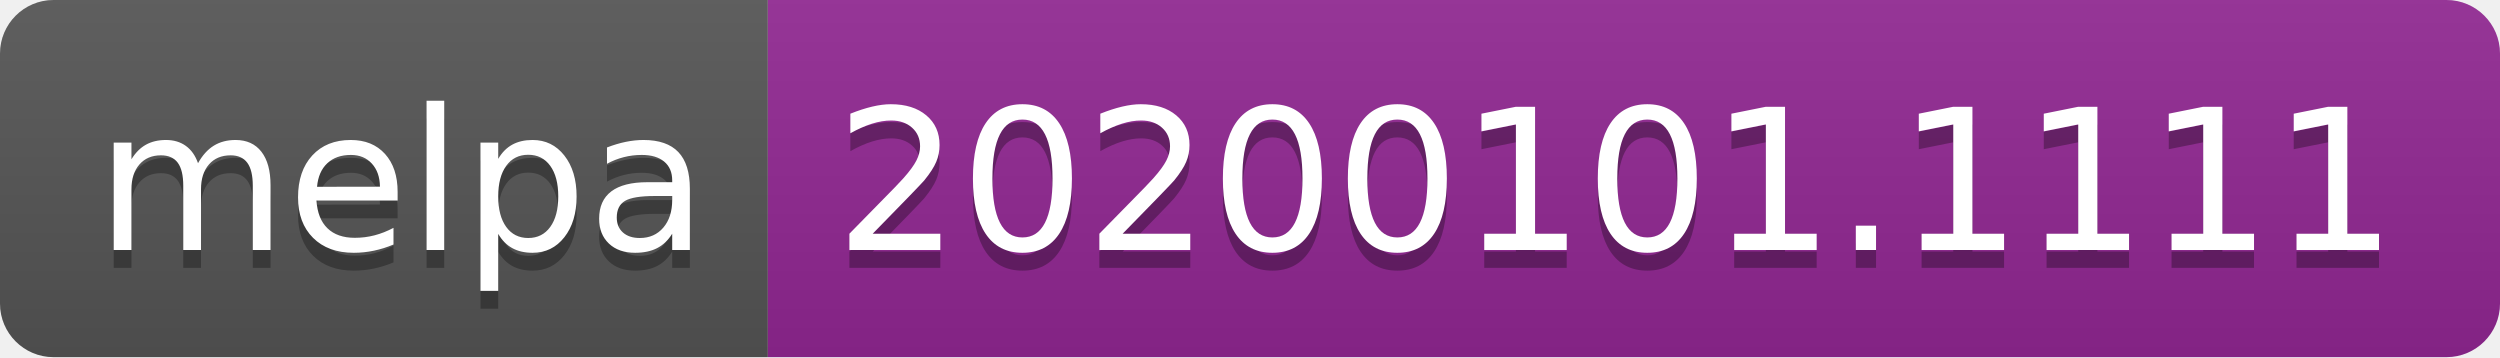
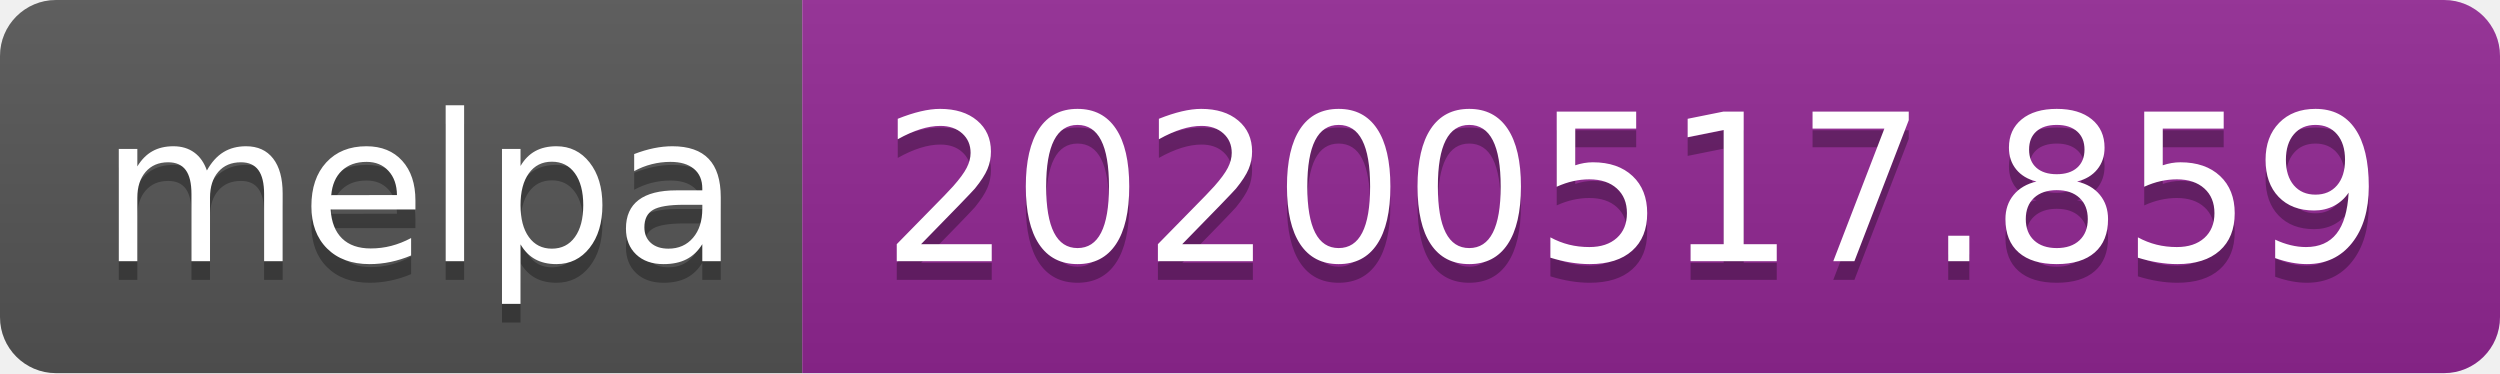
- <svg xmlns="http://www.w3.org/2000/svg" width="140" height="20">
+ <svg xmlns="http://www.w3.org/2000/svg" width="134" height="20">
  <linearGradient id="s" x2="0" y2="100%">
    <stop offset="0" stop-color="#bbb" stop-opacity=".1" />
    <stop offset="1" stop-opacity=".1" />
  </linearGradient>
  <clipPath id="r">
-     <rect width="140" height="20" rx="3" fill="#fff" />
+     <rect width="134" height="20" rx="3" fill="#fff" />
  </clipPath>
  <g clip-path="url(#r)">
    <rect width="43" height="20" fill="#555" />
-     <rect x="43" width="97" height="20" fill="#922793" />
-     <rect width="140" height="20" fill="url(#s)" />
+     <rect x="43" width="91" height="20" fill="#922793" />
+     <rect width="134" height="20" fill="url(#s)" />
  </g>
  <g fill="#fff" text-anchor="middle" font-family="Verdana,Geneva,DejaVu Sans,sans-serif" text-rendering="geometricPrecision" font-size="110">
    <text x="225" y="150" fill="#010101" fill-opacity=".3" transform="scale(.1)" textLength="330">melpa</text>
    <text x="225" y="140" transform="scale(.1)" textLength="330">melpa</text>
-     <text x="905" y="150" fill="#010101" fill-opacity=".3" transform="scale(.1)" textLength="870">20200101.1111</text>
-     <text x="905" y="140" transform="scale(.1)" textLength="870">20200101.1111</text>
+     <text x="875" y="150" fill="#010101" fill-opacity=".3" transform="scale(.1)" textLength="810">20200517.859</text>
+     <text x="875" y="140" transform="scale(.1)" textLength="810">20200517.859</text>
  </g>
</svg>
